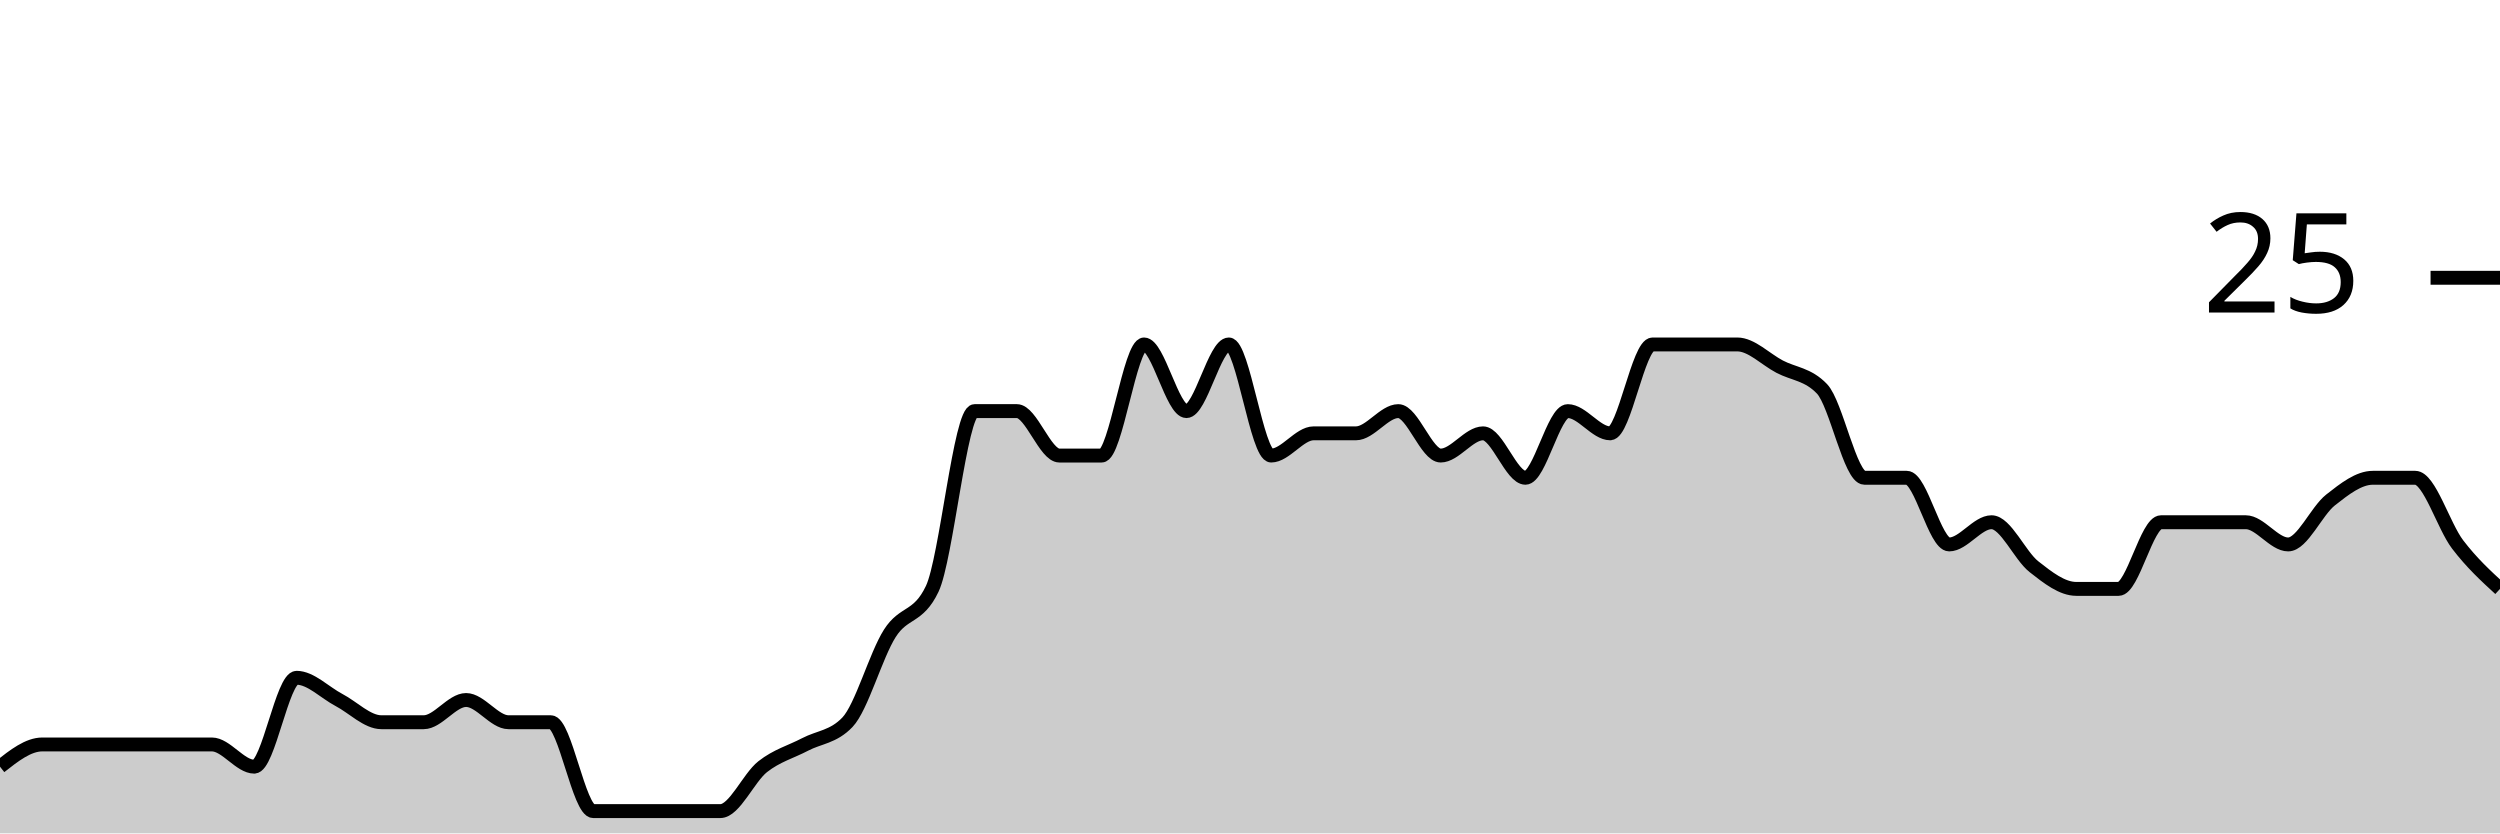
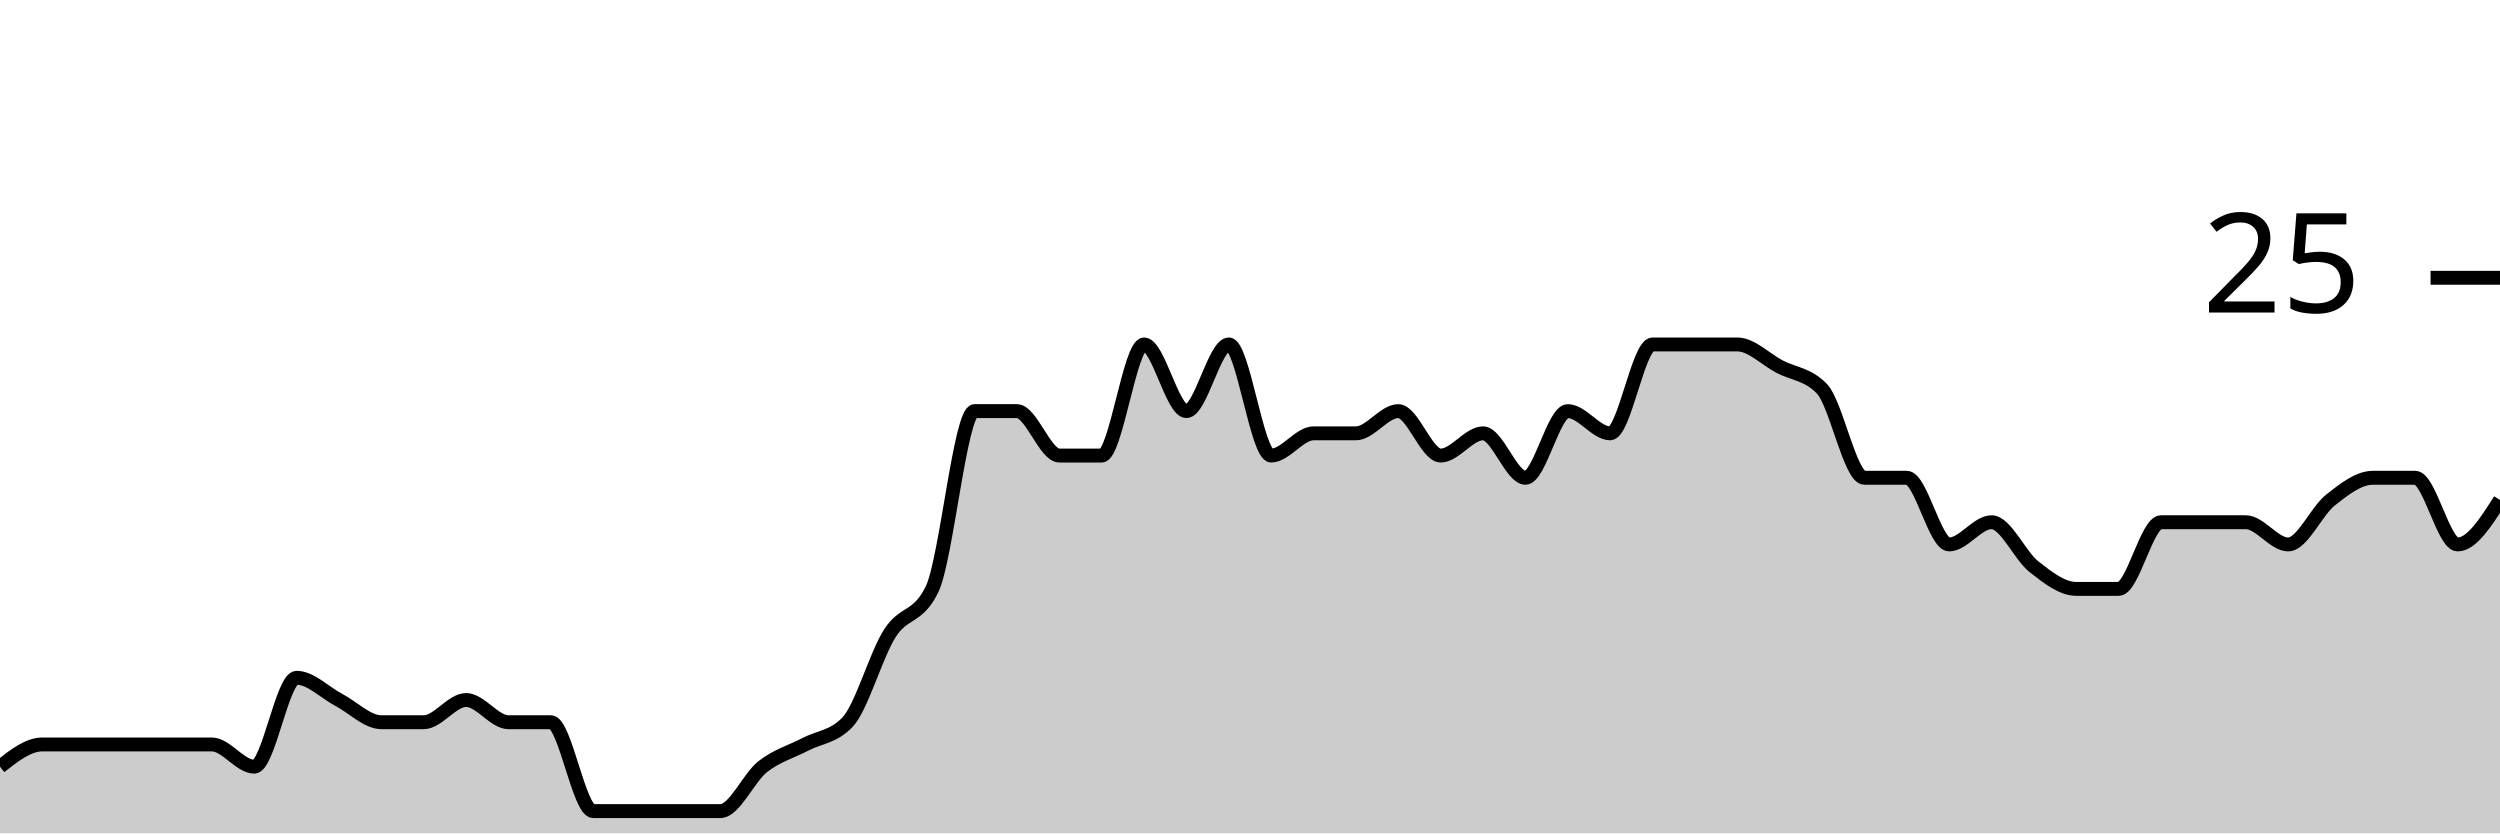
<svg xmlns="http://www.w3.org/2000/svg" viewBox="0 0 180 60">
  <g transform="translate(0,20)">
-     <path class="area" fill="rgba(0, 0, 0, 0.2)" d="M0,35.2C1.017,34.4,2.034,33.6,3.051,33.6C4.068,33.6,5.085,33.6,6.102,33.6C7.119,33.6,8.136,33.6,9.153,33.6C10.169,33.6,11.186,33.6,12.203,33.6C13.22,33.6,14.237,33.6,15.254,33.6C16.271,33.6,17.288,35.2,18.305,35.2C19.322,35.2,20.339,28.8,21.356,28.8C22.373,28.8,23.39,29.867,24.407,30.4C25.424,30.933,26.441,32,27.458,32C28.475,32,29.492,32,30.508,32C31.525,32,32.542,30.4,33.559,30.4C34.576,30.4,35.593,32,36.61,32C37.627,32,38.644,32,39.661,32C40.678,32,41.695,38.4,42.712,38.4C43.729,38.4,44.746,38.4,45.763,38.4C46.78,38.4,47.797,38.4,48.814,38.4C49.831,38.4,50.847,38.4,51.864,38.4C52.881,38.4,53.898,36,54.915,35.2C55.932,34.4,56.949,34.133,57.966,33.6C58.983,33.067,60,33.067,61.017,32C62.034,30.933,63.051,27.2,64.068,25.6C65.085,24,66.102,24.533,67.119,22.4C68.136,20.267,69.153,9.6,70.169,9.6C71.186,9.6,72.203,9.6,73.22,9.6C74.237,9.6,75.254,12.8,76.271,12.8C77.288,12.8,78.305,12.8,79.322,12.8C80.339,12.8,81.356,4.8,82.373,4.8C83.39,4.8,84.407,9.6,85.424,9.6C86.441,9.6,87.458,4.8,88.475,4.8C89.492,4.8,90.508,12.8,91.525,12.8C92.542,12.8,93.559,11.2,94.576,11.2C95.593,11.2,96.61,11.2,97.627,11.2C98.644,11.2,99.661,9.6,100.678,9.6C101.695,9.6,102.712,12.8,103.729,12.8C104.746,12.8,105.763,11.2,106.78,11.2C107.797,11.2,108.814,14.4,109.831,14.4C110.847,14.4,111.864,9.6,112.881,9.6C113.898,9.6,114.915,11.2,115.932,11.2C116.949,11.2,117.966,4.8,118.983,4.8C120,4.8,121.017,4.8,122.034,4.8C123.051,4.8,124.068,4.8,125.085,4.8C126.102,4.8,127.119,5.867,128.136,6.4C129.153,6.933,130.169,6.933,131.186,8C132.203,9.067,133.22,14.4,134.237,14.4C135.254,14.4,136.271,14.4,137.288,14.4C138.305,14.4,139.322,19.2,140.339,19.2C141.356,19.2,142.373,17.6,143.39,17.6C144.407,17.6,145.424,20,146.441,20.8C147.458,21.6,148.475,22.4,149.492,22.4C150.508,22.4,151.525,22.4,152.542,22.4C153.559,22.4,154.576,17.6,155.593,17.6C156.61,17.6,157.627,17.6,158.644,17.6C159.661,17.6,160.678,17.6,161.695,17.6C162.712,17.6,163.729,19.2,164.746,19.2C165.763,19.2,166.78,16.8,167.797,16C168.814,15.2,169.831,14.4,170.847,14.4C171.864,14.4,172.881,14.4,173.898,14.4C174.915,14.4,175.932,17.867,176.949,19.2C177.966,20.533,178.983,21.467,180,22.4L180,40C178.983,40,177.966,40,176.949,40C175.932,40,174.915,40,173.898,40C172.881,40,171.864,40,170.847,40C169.831,40,168.814,40,167.797,40C166.78,40,165.763,40,164.746,40C163.729,40,162.712,40,161.695,40C160.678,40,159.661,40,158.644,40C157.627,40,156.61,40,155.593,40C154.576,40,153.559,40,152.542,40C151.525,40,150.508,40,149.492,40C148.475,40,147.458,40,146.441,40C145.424,40,144.407,40,143.39,40C142.373,40,141.356,40,140.339,40C139.322,40,138.305,40,137.288,40C136.271,40,135.254,40,134.237,40C133.22,40,132.203,40,131.186,40C130.169,40,129.153,40,128.136,40C127.119,40,126.102,40,125.085,40C124.068,40,123.051,40,122.034,40C121.017,40,120,40,118.983,40C117.966,40,116.949,40,115.932,40C114.915,40,113.898,40,112.881,40C111.864,40,110.847,40,109.831,40C108.814,40,107.797,40,106.78,40C105.763,40,104.746,40,103.729,40C102.712,40,101.695,40,100.678,40C99.661,40,98.644,40,97.627,40C96.61,40,95.593,40,94.576,40C93.559,40,92.542,40,91.525,40C90.508,40,89.492,40,88.475,40C87.458,40,86.441,40,85.424,40C84.407,40,83.39,40,82.373,40C81.356,40,80.339,40,79.322,40C78.305,40,77.288,40,76.271,40C75.254,40,74.237,40,73.22,40C72.203,40,71.186,40,70.169,40C69.153,40,68.136,40,67.119,40C66.102,40,65.085,40,64.068,40C63.051,40,62.034,40,61.017,40C60,40,58.983,40,57.966,40C56.949,40,55.932,40,54.915,40C53.898,40,52.881,40,51.864,40C50.847,40,49.831,40,48.814,40C47.797,40,46.78,40,45.763,40C44.746,40,43.729,40,42.712,40C41.695,40,40.678,40,39.661,40C38.644,40,37.627,40,36.61,40C35.593,40,34.576,40,33.559,40C32.542,40,31.525,40,30.508,40C29.492,40,28.475,40,27.458,40C26.441,40,25.424,40,24.407,40C23.39,40,22.373,40,21.356,40C20.339,40,19.322,40,18.305,40C17.288,40,16.271,40,15.254,40C14.237,40,13.22,40,12.203,40C11.186,40,10.169,40,9.153,40C8.136,40,7.119,40,6.102,40C5.085,40,4.068,40,3.051,40C2.034,40,1.017,40,0,40Z" />
-     <path class="line" stroke="black" fill="none" d="M0,35.2C1.017,34.4,2.034,33.6,3.051,33.6C4.068,33.6,5.085,33.6,6.102,33.6C7.119,33.6,8.136,33.6,9.153,33.6C10.169,33.6,11.186,33.6,12.203,33.6C13.22,33.6,14.237,33.6,15.254,33.6C16.271,33.6,17.288,35.2,18.305,35.2C19.322,35.2,20.339,28.8,21.356,28.8C22.373,28.8,23.39,29.867,24.407,30.4C25.424,30.933,26.441,32,27.458,32C28.475,32,29.492,32,30.508,32C31.525,32,32.542,30.4,33.559,30.4C34.576,30.4,35.593,32,36.61,32C37.627,32,38.644,32,39.661,32C40.678,32,41.695,38.4,42.712,38.4C43.729,38.4,44.746,38.4,45.763,38.4C46.78,38.4,47.797,38.4,48.814,38.4C49.831,38.4,50.847,38.4,51.864,38.4C52.881,38.4,53.898,36,54.915,35.2C55.932,34.4,56.949,34.133,57.966,33.6C58.983,33.067,60,33.067,61.017,32C62.034,30.933,63.051,27.2,64.068,25.6C65.085,24,66.102,24.533,67.119,22.4C68.136,20.267,69.153,9.6,70.169,9.6C71.186,9.6,72.203,9.6,73.22,9.6C74.237,9.6,75.254,12.8,76.271,12.8C77.288,12.8,78.305,12.8,79.322,12.8C80.339,12.8,81.356,4.8,82.373,4.8C83.39,4.8,84.407,9.6,85.424,9.6C86.441,9.6,87.458,4.8,88.475,4.8C89.492,4.8,90.508,12.8,91.525,12.8C92.542,12.8,93.559,11.2,94.576,11.2C95.593,11.2,96.61,11.2,97.627,11.2C98.644,11.2,99.661,9.6,100.678,9.6C101.695,9.6,102.712,12.8,103.729,12.8C104.746,12.8,105.763,11.2,106.78,11.2C107.797,11.2,108.814,14.4,109.831,14.4C110.847,14.4,111.864,9.6,112.881,9.6C113.898,9.6,114.915,11.2,115.932,11.2C116.949,11.2,117.966,4.8,118.983,4.8C120,4.8,121.017,4.8,122.034,4.8C123.051,4.8,124.068,4.8,125.085,4.8C126.102,4.8,127.119,5.867,128.136,6.4C129.153,6.933,130.169,6.933,131.186,8C132.203,9.067,133.22,14.4,134.237,14.4C135.254,14.4,136.271,14.4,137.288,14.4C138.305,14.4,139.322,19.2,140.339,19.2C141.356,19.2,142.373,17.6,143.39,17.6C144.407,17.6,145.424,20,146.441,20.8C147.458,21.6,148.475,22.4,149.492,22.4C150.508,22.4,151.525,22.4,152.542,22.4C153.559,22.4,154.576,17.6,155.593,17.6C156.61,17.6,157.627,17.6,158.644,17.6C159.661,17.6,160.678,17.6,161.695,17.6C162.712,17.6,163.729,19.2,164.746,19.2C165.763,19.2,166.78,16.8,167.797,16C168.814,15.2,169.831,14.4,170.847,14.4C171.864,14.4,172.881,14.4,173.898,14.4C174.915,14.4,175.932,17.867,176.949,19.2C177.966,20.533,178.983,21.467,180,22.4" />
+     <path class="area" fill="rgba(0, 0, 0, 0.2)" d="M0,35.2C1.017,34.4,2.034,33.6,3.051,33.6C4.068,33.6,5.085,33.6,6.102,33.6C7.119,33.6,8.136,33.6,9.153,33.6C10.169,33.6,11.186,33.6,12.203,33.6C13.22,33.6,14.237,33.6,15.254,33.6C16.271,33.6,17.288,35.2,18.305,35.2C19.322,35.2,20.339,28.8,21.356,28.8C22.373,28.8,23.39,29.867,24.407,30.4C25.424,30.933,26.441,32,27.458,32C28.475,32,29.492,32,30.508,32C31.525,32,32.542,30.4,33.559,30.4C34.576,30.4,35.593,32,36.61,32C37.627,32,38.644,32,39.661,32C40.678,32,41.695,38.4,42.712,38.4C43.729,38.4,44.746,38.4,45.763,38.4C46.78,38.4,47.797,38.4,48.814,38.4C49.831,38.4,50.847,38.4,51.864,38.4C52.881,38.4,53.898,36,54.915,35.2C55.932,34.4,56.949,34.133,57.966,33.6C58.983,33.067,60,33.067,61.017,32C62.034,30.933,63.051,27.2,64.068,25.6C65.085,24,66.102,24.533,67.119,22.4C68.136,20.267,69.153,9.6,70.169,9.6C71.186,9.6,72.203,9.6,73.22,9.6C74.237,9.6,75.254,12.8,76.271,12.8C77.288,12.8,78.305,12.8,79.322,12.8C80.339,12.8,81.356,4.8,82.373,4.8C83.39,4.8,84.407,9.6,85.424,9.6C86.441,9.6,87.458,4.8,88.475,4.8C89.492,4.8,90.508,12.8,91.525,12.8C92.542,12.8,93.559,11.2,94.576,11.2C95.593,11.2,96.61,11.2,97.627,11.2C98.644,11.2,99.661,9.6,100.678,9.6C101.695,9.6,102.712,12.8,103.729,12.8C104.746,12.8,105.763,11.2,106.78,11.2C107.797,11.2,108.814,14.4,109.831,14.4C110.847,14.4,111.864,9.6,112.881,9.6C113.898,9.6,114.915,11.2,115.932,11.2C116.949,11.2,117.966,4.8,118.983,4.8C120,4.8,121.017,4.8,122.034,4.8C123.051,4.8,124.068,4.8,125.085,4.8C126.102,4.8,127.119,5.867,128.136,6.4C129.153,6.933,130.169,6.933,131.186,8C132.203,9.067,133.22,14.4,134.237,14.4C135.254,14.4,136.271,14.4,137.288,14.4C138.305,14.4,139.322,19.2,140.339,19.2C141.356,19.2,142.373,17.6,143.39,17.6C144.407,17.6,145.424,20,146.441,20.8C147.458,21.6,148.475,22.4,149.492,22.4C150.508,22.4,151.525,22.4,152.542,22.4C153.559,22.4,154.576,17.6,155.593,17.6C156.61,17.6,157.627,17.6,158.644,17.6C159.661,17.6,160.678,17.6,161.695,17.6C162.712,17.6,163.729,19.2,164.746,19.2C165.763,19.2,166.78,16.8,167.797,16C168.814,15.2,169.831,14.4,170.847,14.4C171.864,14.4,172.881,14.4,173.898,14.4C174.915,14.4,175.932,19.2,176.949,19.2C177.966,19.2,178.983,17.6,180,16L180,40C178.983,40,177.966,40,176.949,40C175.932,40,174.915,40,173.898,40C172.881,40,171.864,40,170.847,40C169.831,40,168.814,40,167.797,40C166.78,40,165.763,40,164.746,40C163.729,40,162.712,40,161.695,40C160.678,40,159.661,40,158.644,40C157.627,40,156.61,40,155.593,40C154.576,40,153.559,40,152.542,40C151.525,40,150.508,40,149.492,40C148.475,40,147.458,40,146.441,40C145.424,40,144.407,40,143.39,40C142.373,40,141.356,40,140.339,40C139.322,40,138.305,40,137.288,40C136.271,40,135.254,40,134.237,40C133.22,40,132.203,40,131.186,40C130.169,40,129.153,40,128.136,40C127.119,40,126.102,40,125.085,40C124.068,40,123.051,40,122.034,40C121.017,40,120,40,118.983,40C117.966,40,116.949,40,115.932,40C114.915,40,113.898,40,112.881,40C111.864,40,110.847,40,109.831,40C108.814,40,107.797,40,106.78,40C105.763,40,104.746,40,103.729,40C102.712,40,101.695,40,100.678,40C99.661,40,98.644,40,97.627,40C96.61,40,95.593,40,94.576,40C93.559,40,92.542,40,91.525,40C90.508,40,89.492,40,88.475,40C87.458,40,86.441,40,85.424,40C84.407,40,83.39,40,82.373,40C81.356,40,80.339,40,79.322,40C78.305,40,77.288,40,76.271,40C75.254,40,74.237,40,73.22,40C72.203,40,71.186,40,70.169,40C69.153,40,68.136,40,67.119,40C66.102,40,65.085,40,64.068,40C63.051,40,62.034,40,61.017,40C60,40,58.983,40,57.966,40C56.949,40,55.932,40,54.915,40C53.898,40,52.881,40,51.864,40C50.847,40,49.831,40,48.814,40C47.797,40,46.78,40,45.763,40C44.746,40,43.729,40,42.712,40C41.695,40,40.678,40,39.661,40C38.644,40,37.627,40,36.61,40C35.593,40,34.576,40,33.559,40C32.542,40,31.525,40,30.508,40C29.492,40,28.475,40,27.458,40C26.441,40,25.424,40,24.407,40C23.39,40,22.373,40,21.356,40C20.339,40,19.322,40,18.305,40C17.288,40,16.271,40,15.254,40C14.237,40,13.22,40,12.203,40C11.186,40,10.169,40,9.153,40C8.136,40,7.119,40,6.102,40C5.085,40,4.068,40,3.051,40C2.034,40,1.017,40,0,40Z" />
+     <path class="line" stroke="black" fill="none" d="M0,35.2C1.017,34.4,2.034,33.6,3.051,33.6C4.068,33.6,5.085,33.6,6.102,33.6C7.119,33.6,8.136,33.6,9.153,33.6C10.169,33.6,11.186,33.6,12.203,33.6C13.22,33.6,14.237,33.6,15.254,33.6C16.271,33.6,17.288,35.2,18.305,35.2C19.322,35.2,20.339,28.8,21.356,28.8C22.373,28.8,23.39,29.867,24.407,30.4C25.424,30.933,26.441,32,27.458,32C28.475,32,29.492,32,30.508,32C31.525,32,32.542,30.4,33.559,30.4C34.576,30.4,35.593,32,36.61,32C37.627,32,38.644,32,39.661,32C40.678,32,41.695,38.4,42.712,38.4C43.729,38.4,44.746,38.4,45.763,38.4C46.78,38.4,47.797,38.4,48.814,38.4C49.831,38.4,50.847,38.4,51.864,38.4C52.881,38.4,53.898,36,54.915,35.2C55.932,34.4,56.949,34.133,57.966,33.6C58.983,33.067,60,33.067,61.017,32C62.034,30.933,63.051,27.2,64.068,25.6C65.085,24,66.102,24.533,67.119,22.4C68.136,20.267,69.153,9.6,70.169,9.6C71.186,9.6,72.203,9.6,73.22,9.6C74.237,9.6,75.254,12.8,76.271,12.8C77.288,12.8,78.305,12.8,79.322,12.8C80.339,12.8,81.356,4.8,82.373,4.8C83.39,4.8,84.407,9.6,85.424,9.6C86.441,9.6,87.458,4.8,88.475,4.8C89.492,4.8,90.508,12.8,91.525,12.8C92.542,12.8,93.559,11.2,94.576,11.2C95.593,11.2,96.61,11.2,97.627,11.2C98.644,11.2,99.661,9.6,100.678,9.6C101.695,9.6,102.712,12.8,103.729,12.8C104.746,12.8,105.763,11.2,106.78,11.2C107.797,11.2,108.814,14.4,109.831,14.4C110.847,14.4,111.864,9.6,112.881,9.6C113.898,9.6,114.915,11.2,115.932,11.2C116.949,11.2,117.966,4.8,118.983,4.8C120,4.8,121.017,4.8,122.034,4.8C123.051,4.8,124.068,4.8,125.085,4.8C126.102,4.8,127.119,5.867,128.136,6.4C129.153,6.933,130.169,6.933,131.186,8C132.203,9.067,133.22,14.4,134.237,14.4C135.254,14.4,136.271,14.4,137.288,14.4C138.305,14.4,139.322,19.2,140.339,19.2C141.356,19.2,142.373,17.6,143.39,17.6C144.407,17.6,145.424,20,146.441,20.8C147.458,21.6,148.475,22.4,149.492,22.4C150.508,22.4,151.525,22.4,152.542,22.4C153.559,22.4,154.576,17.6,155.593,17.6C156.61,17.6,157.627,17.6,158.644,17.6C159.661,17.6,160.678,17.6,161.695,17.6C162.712,17.6,163.729,19.2,164.746,19.2C165.763,19.2,166.78,16.8,167.797,16C168.814,15.2,169.831,14.4,170.847,14.4C171.864,14.4,172.881,14.4,173.898,14.4C174.915,14.4,175.932,19.2,176.949,19.2C177.966,19.2,178.983,17.6,180,16" />
    <path class="axis-ceiling" stroke-width="1" stroke="black" fill="none" d="M175,0L180,0" />
    <text class="axis-ceiling-label" font-family="sans-serif" text-anchor="end" font-size="10px" x="170" y="2.5">25</text>
  </g>
</svg>
